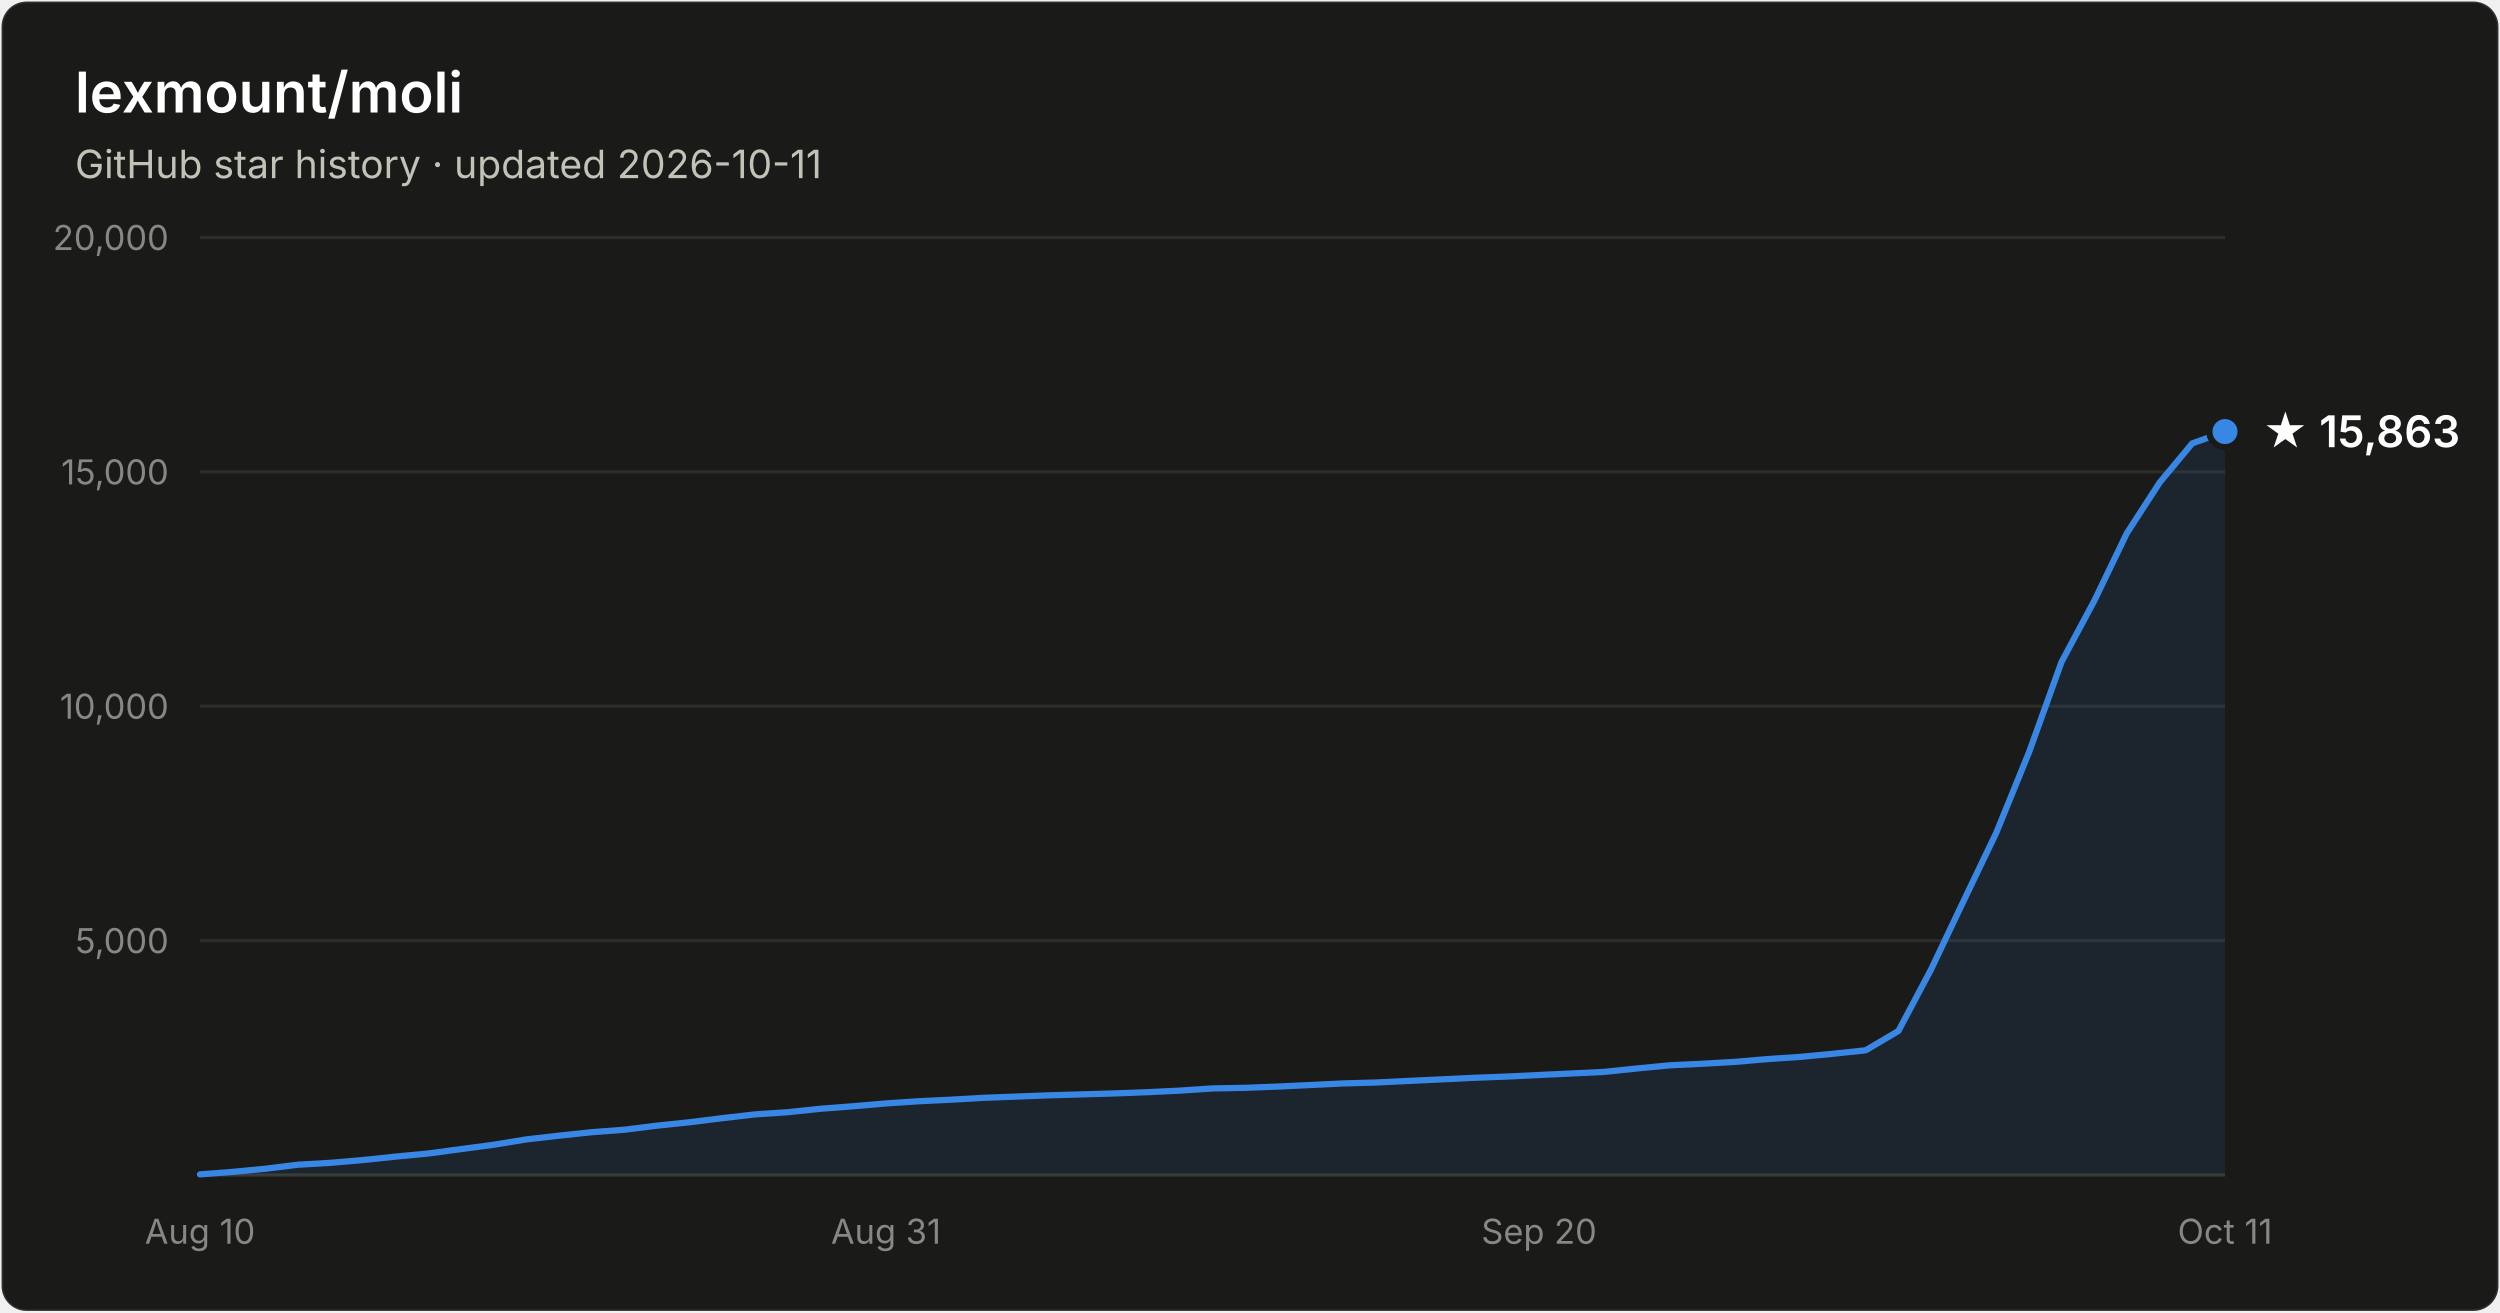
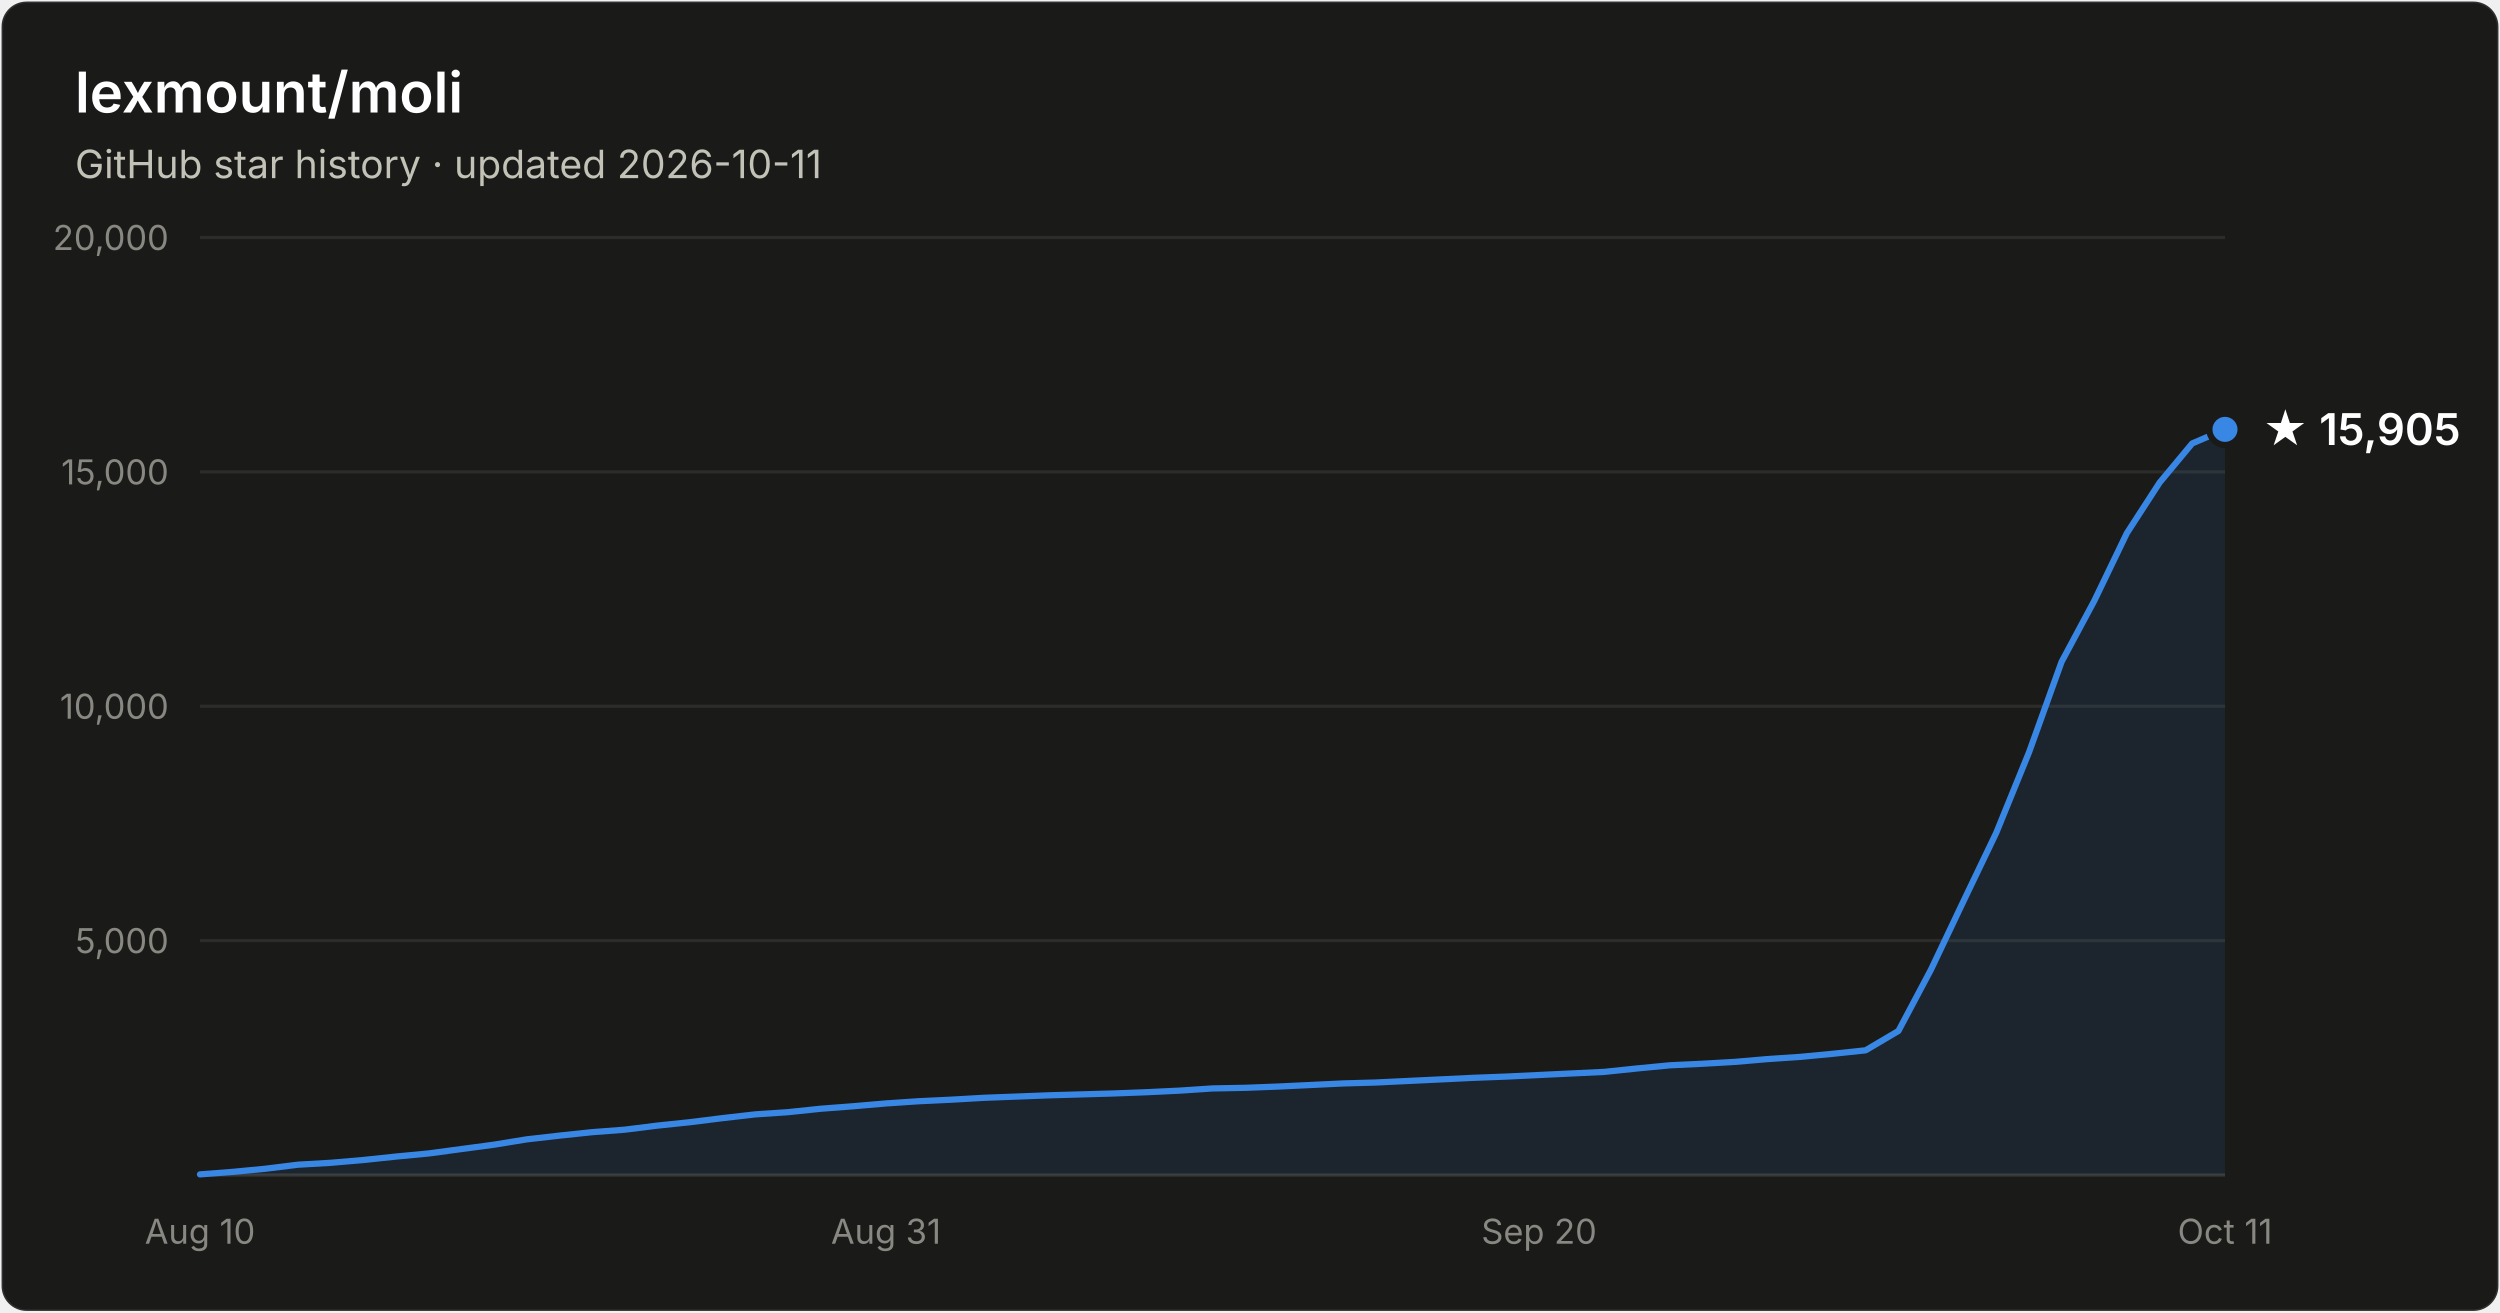
- <svg xmlns="http://www.w3.org/2000/svg" width="800" height="420" viewBox="0 0 800 420" font-family="system-ui, -apple-system, Segoe UI, sans-serif" role="img" aria-label="Star history of lexmount/moli: 15,863 stars as of 2026-10-11">
+ <svg xmlns="http://www.w3.org/2000/svg" width="800" height="420" viewBox="0 0 800 420" font-family="system-ui, -apple-system, Segoe UI, sans-serif" role="img" aria-label="Star history of lexmount/moli: 15,905 stars as of 2026-10-11">
  <rect x="0.5" y="0.5" width="799" height="419" rx="8" fill="#1a1a19" stroke="rgba(255,255,255,0.10)" />
  <text x="24" y="36" fill="#ffffff" font-size="18" font-weight="600">lexmount/moli</text>
  <text x="24" y="57" fill="#c3c2b7" font-size="12.5">GitHub star history · updated 2026-10-11</text>
  <line x1="64" y1="301.0" x2="712" y2="301.0" stroke="#2c2c2a" stroke-width="1" />
  <text x="54" y="305.0" text-anchor="end" fill="#898781" font-size="11" style="font-variant-numeric:tabular-nums">5,000</text>
  <line x1="64" y1="226.0" x2="712" y2="226.0" stroke="#2c2c2a" stroke-width="1" />
  <text x="54" y="230.0" text-anchor="end" fill="#898781" font-size="11" style="font-variant-numeric:tabular-nums">10,000</text>
  <line x1="64" y1="151.0" x2="712" y2="151.0" stroke="#2c2c2a" stroke-width="1" />
  <text x="54" y="155.0" text-anchor="end" fill="#898781" font-size="11" style="font-variant-numeric:tabular-nums">15,000</text>
  <line x1="64" y1="76.0" x2="712" y2="76.0" stroke="#2c2c2a" stroke-width="1" />
  <text x="54" y="80.0" text-anchor="end" fill="#898781" font-size="11" style="font-variant-numeric:tabular-nums">20,000</text>
  <line x1="64" y1="376" x2="712" y2="376" stroke="#383835" stroke-width="1" />
  <text x="64.0" y="398" text-anchor="middle" fill="#898781" font-size="11" style="font-variant-numeric:tabular-nums">Aug 10</text>
  <text x="283.5" y="398" text-anchor="middle" fill="#898781" font-size="11" style="font-variant-numeric:tabular-nums">Aug 31</text>
  <text x="492.5" y="398" text-anchor="middle" fill="#898781" font-size="11" style="font-variant-numeric:tabular-nums">Sep 20</text>
  <text x="712.0" y="398" text-anchor="middle" fill="#898781" font-size="11" style="font-variant-numeric:tabular-nums">Oct 11</text>
-   <path d="M64.0 375.8 L74.5 375.0 L84.9 374.0 L95.4 372.7 L105.8 372.1 L116.3 371.2 L126.7 370.1 L137.2 369.1 L147.6 367.7 L158.1 366.3 L168.5 364.6 L179.0 363.4 L189.4 362.3 L199.9 361.5 L210.3 360.2 L220.8 359.1 L231.2 357.8 L241.7 356.6 L252.1 355.9 L262.6 354.8 L273.0 354.0 L283.5 353.1 L293.9 352.4 L304.4 351.9 L314.8 351.3 L325.3 350.9 L335.7 350.5 L346.2 350.2 L356.6 349.9 L367.1 349.5 L377.5 349.0 L388.0 348.3 L398.5 348.1 L408.9 347.7 L419.4 347.2 L429.8 346.7 L440.3 346.4 L450.7 345.9 L461.2 345.4 L471.6 344.9 L482.1 344.5 L492.5 344.0 L503.0 343.5 L513.4 343.0 L523.9 341.9 L534.3 340.9 L544.8 340.4 L555.2 339.8 L565.7 338.9 L576.1 338.2 L586.6 337.2 L597.0 336.1 L607.5 329.9 L617.9 310.3 L628.4 288.2 L638.8 266.5 L649.3 240.7 L659.7 211.8 L670.2 192.2 L680.6 170.6 L691.1 154.4 L701.5 141.9 L712.0 138.1 L712.0 376 L64.0 376 Z" fill="#3987e5" fill-opacity="0.1" />
-   <path d="M64.0 375.8 L74.5 375.0 L84.9 374.0 L95.4 372.7 L105.8 372.1 L116.3 371.2 L126.7 370.1 L137.2 369.1 L147.6 367.7 L158.1 366.3 L168.5 364.6 L179.0 363.4 L189.4 362.3 L199.9 361.5 L210.3 360.2 L220.8 359.1 L231.2 357.8 L241.7 356.6 L252.1 355.9 L262.6 354.8 L273.0 354.0 L283.5 353.1 L293.9 352.4 L304.4 351.9 L314.8 351.3 L325.3 350.9 L335.7 350.5 L346.2 350.2 L356.6 349.9 L367.1 349.5 L377.5 349.0 L388.0 348.3 L398.5 348.1 L408.9 347.7 L419.4 347.2 L429.8 346.7 L440.3 346.4 L450.7 345.9 L461.2 345.4 L471.6 344.9 L482.1 344.5 L492.5 344.0 L503.0 343.5 L513.4 343.0 L523.9 341.9 L534.3 340.9 L544.8 340.4 L555.2 339.8 L565.7 338.9 L576.1 338.2 L586.6 337.2 L597.0 336.1 L607.5 329.9 L617.9 310.3 L628.4 288.2 L638.8 266.5 L649.3 240.7 L659.7 211.8 L670.2 192.2 L680.6 170.6 L691.1 154.4 L701.5 141.9 L712.0 138.1" fill="none" stroke="#3987e5" stroke-width="2" stroke-linejoin="round" stroke-linecap="round" />
-   <circle cx="712.0" cy="138.1" r="5" fill="#3987e5" stroke="#1a1a19" stroke-width="2" />
-   <text x="724.0" y="143.1" fill="#ffffff" font-size="14" font-weight="600">★ 15,863</text>
+   <path d="M64.0 375.8 L74.5 375.0 L84.9 374.0 L95.4 372.7 L105.8 372.1 L116.3 371.2 L126.7 370.1 L137.2 369.1 L147.6 367.7 L158.1 366.3 L168.5 364.6 L179.0 363.4 L189.4 362.3 L199.9 361.5 L210.3 360.2 L220.8 359.1 L231.2 357.8 L241.7 356.6 L252.1 355.9 L262.6 354.8 L273.0 354.0 L283.5 353.1 L293.9 352.4 L304.4 351.9 L314.8 351.3 L325.3 350.9 L335.7 350.5 L346.2 350.2 L356.6 349.9 L367.1 349.5 L377.5 349.0 L388.0 348.3 L398.5 348.1 L408.9 347.7 L419.4 347.2 L429.8 346.7 L440.3 346.4 L450.7 345.9 L461.2 345.4 L471.6 344.9 L482.1 344.5 L492.5 344.0 L503.0 343.5 L513.4 343.0 L523.9 341.9 L534.3 340.9 L544.8 340.4 L555.2 339.8 L565.7 338.9 L576.1 338.2 L586.6 337.2 L597.0 336.1 L607.5 329.9 L617.9 310.3 L628.4 288.2 L638.8 266.5 L649.3 240.7 L659.7 211.8 L670.2 192.2 L680.6 170.6 L691.1 154.4 L701.5 141.9 L712.0 137.4 L712.0 376 L64.0 376 Z" fill="#3987e5" fill-opacity="0.1" />
+   <path d="M64.0 375.8 L74.5 375.0 L84.9 374.0 L95.4 372.7 L105.8 372.1 L116.3 371.2 L126.7 370.1 L137.2 369.1 L147.6 367.7 L158.1 366.3 L168.5 364.6 L179.0 363.4 L189.4 362.3 L199.9 361.5 L210.3 360.2 L220.8 359.1 L231.2 357.8 L241.7 356.6 L252.1 355.9 L262.6 354.8 L273.0 354.0 L283.5 353.1 L293.9 352.4 L304.4 351.9 L314.8 351.3 L325.3 350.9 L335.7 350.5 L346.2 350.2 L356.6 349.9 L367.1 349.5 L377.5 349.0 L388.0 348.3 L398.5 348.1 L408.9 347.7 L419.4 347.2 L429.8 346.7 L440.3 346.4 L450.7 345.9 L461.2 345.4 L471.6 344.9 L482.1 344.5 L492.5 344.0 L503.0 343.5 L513.4 343.0 L523.9 341.9 L534.3 340.9 L544.8 340.4 L555.2 339.8 L565.7 338.9 L576.1 338.2 L586.6 337.2 L597.0 336.1 L607.5 329.9 L617.9 310.3 L628.4 288.2 L638.8 266.5 L649.3 240.7 L659.7 211.8 L670.2 192.2 L680.6 170.6 L691.1 154.4 L701.5 141.9 L712.0 137.4" fill="none" stroke="#3987e5" stroke-width="2" stroke-linejoin="round" stroke-linecap="round" />
+   <circle cx="712.0" cy="137.4" r="5" fill="#3987e5" stroke="#1a1a19" stroke-width="2" />
+   <text x="724.0" y="142.4" fill="#ffffff" font-size="14" font-weight="600">★ 15,905</text>
</svg>
